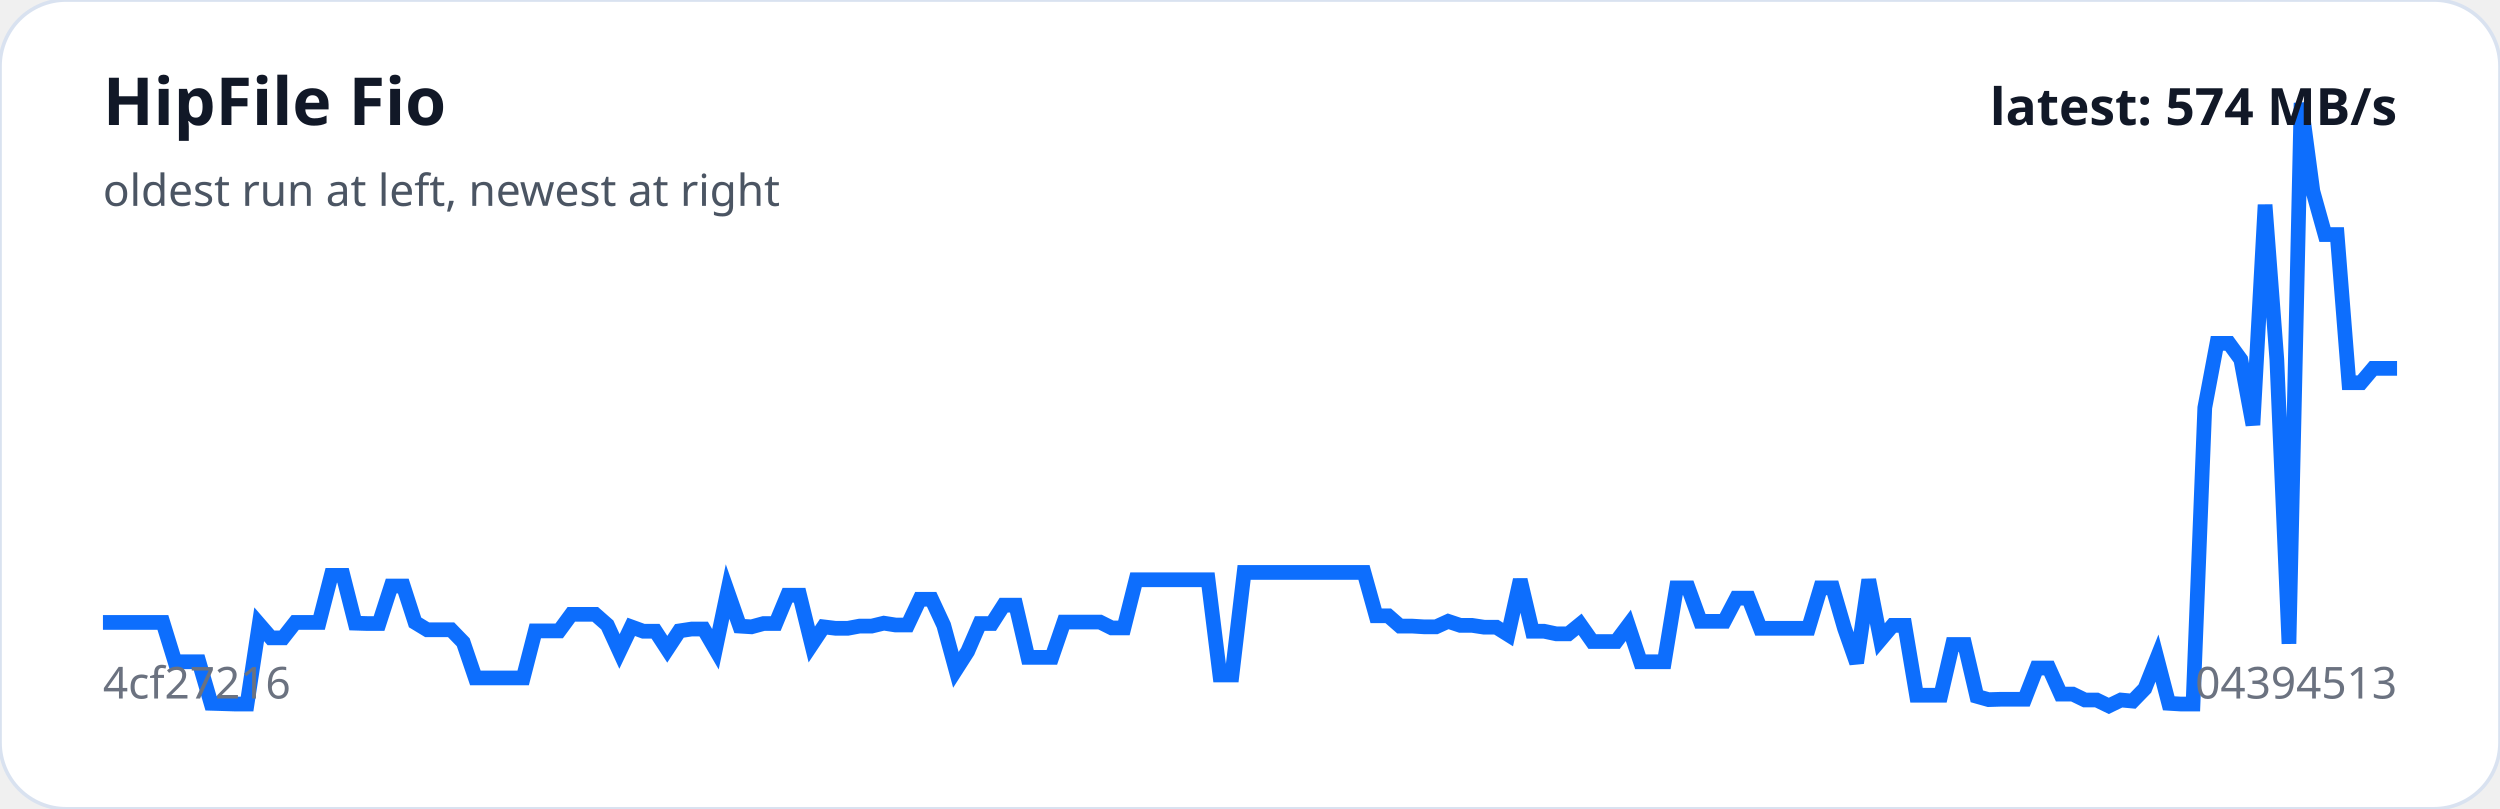
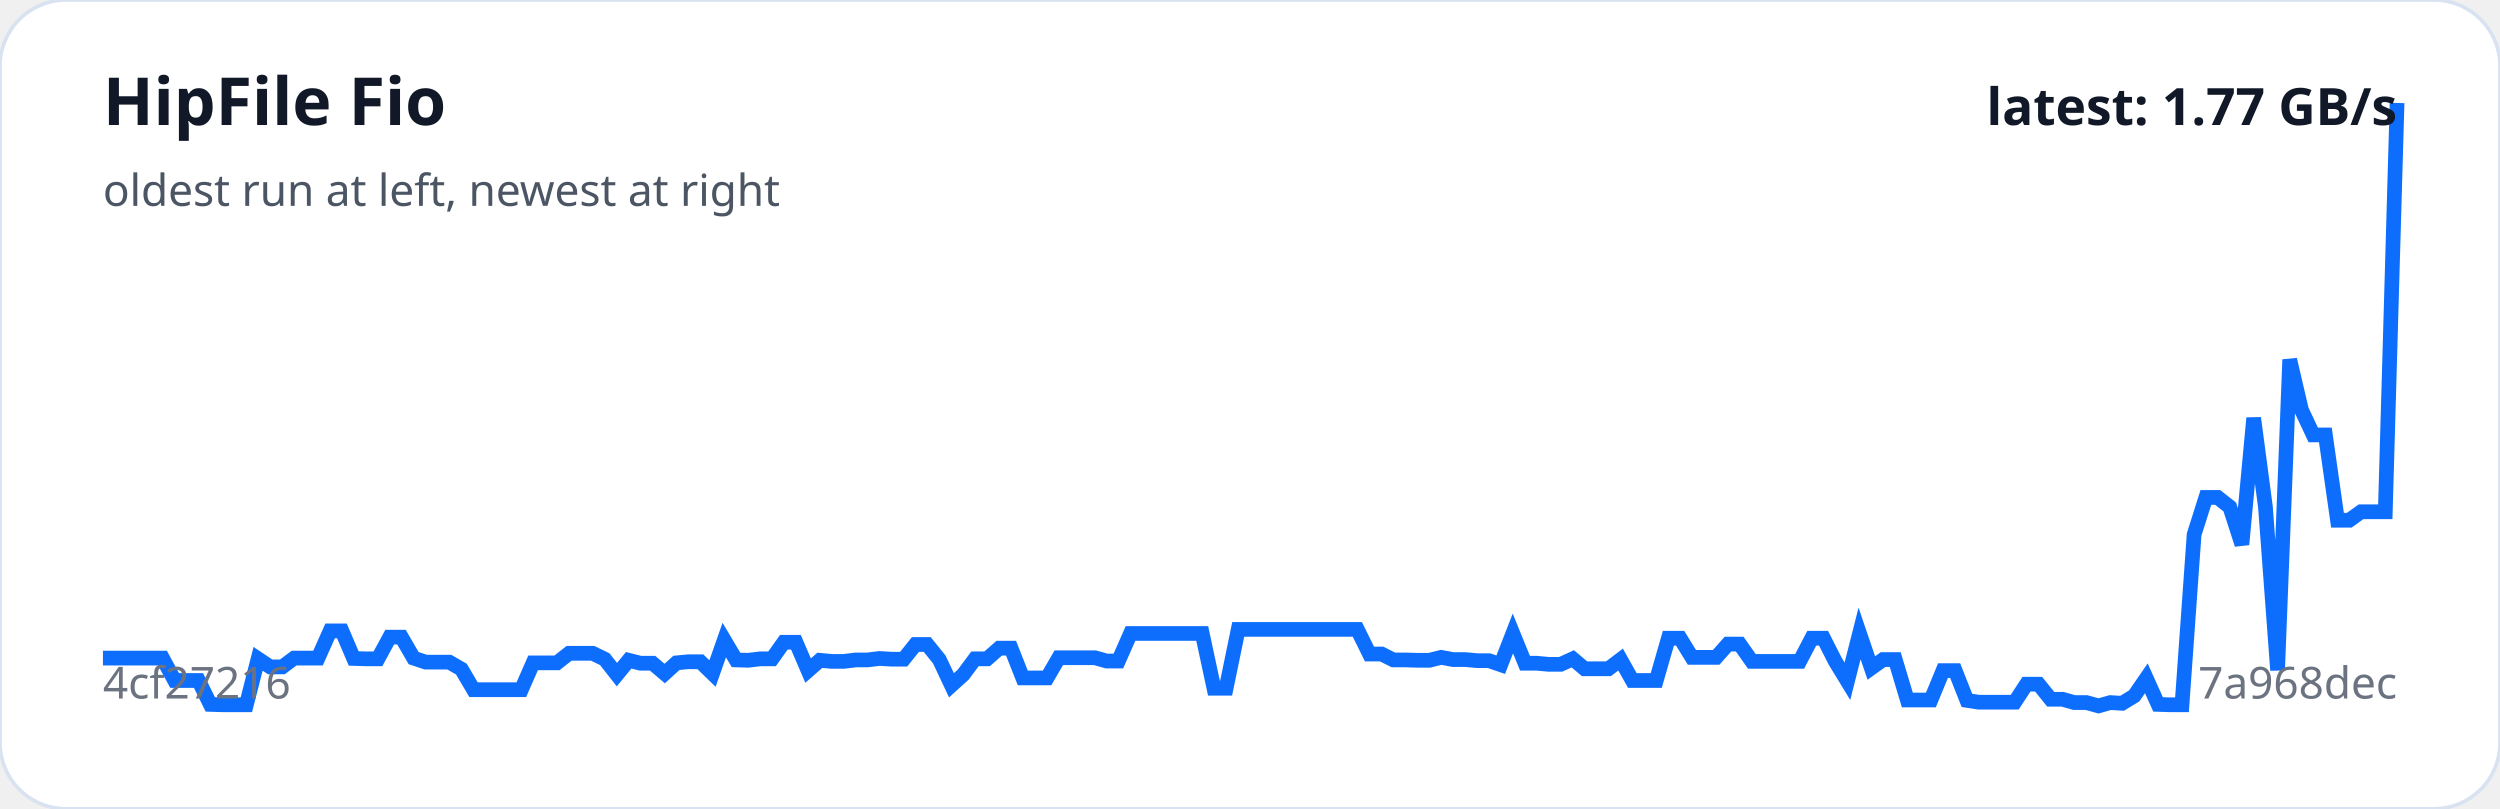
<svg xmlns="http://www.w3.org/2000/svg" viewBox="0 0 680 220" width="100%" role="img" aria-label="HipFile Fio trend">
  <rect width="100%" height="100%" rx="18" fill="#ffffff" stroke="#d9e2f0" />
-   <polyline fill="none" stroke="#0d6efd" stroke-width="4" points="28.0,169.3 31.3,169.3 34.5,169.3 37.8,169.3 41.1,169.3 44.3,169.3 47.6,180.0 50.9,180.0 54.1,180.0 57.4,191.3 60.7,191.4 63.9,191.5 67.2,191.5 70.5,169.8 73.7,173.5 77.0,173.5 80.3,169.3 83.5,169.3 86.8,169.3 90.1,156.5 93.3,156.5 96.6,169.5 99.9,169.6 103.1,169.6 106.4,159.4 109.7,159.4 112.9,169.3 116.2,171.3 119.5,171.3 122.7,171.3 126.0,174.7 129.3,184.4 132.5,184.4 135.8,184.4 139.1,184.4 142.3,184.4 145.6,171.6 148.9,171.6 152.1,171.6 155.4,167.1 158.7,167.1 161.9,167.1 165.2,170.0 168.5,177.2 171.7,170.5 175.0,171.7 178.3,171.7 181.5,176.6 184.8,171.6 188.1,171.1 191.4,171.1 194.6,176.6 197.9,160.9 201.2,170.3 204.4,170.5 207.7,169.6 211.0,169.6 214.2,161.9 217.5,161.9 220.8,175.3 224.0,170.5 227.3,170.9 230.6,170.9 233.8,170.3 237.1,170.3 240.4,169.5 243.6,170.0 246.9,170.0 250.2,163.0 253.4,163.0 256.7,170.1 260.0,182.2 263.2,177.2 266.5,169.6 269.8,169.6 273.0,164.6 276.3,164.6 279.6,178.8 282.8,178.8 286.1,178.8 289.4,169.2 292.6,169.2 295.9,169.2 299.2,169.2 302.4,170.8 305.7,170.8 309.0,157.7 312.2,157.7 315.5,157.7 318.8,157.7 322.0,157.7 325.3,157.7 328.6,157.7 331.8,183.6 335.1,183.6 338.4,155.7 341.6,155.7 344.9,155.7 348.2,155.7 351.4,155.7 354.7,155.7 358.0,155.7 361.2,155.7 364.5,155.7 367.8,155.7 371.0,155.7 374.3,167.5 377.6,167.5 380.8,170.3 384.1,170.3 387.4,170.5 390.6,170.5 393.9,169.0 397.2,170.1 400.4,170.1 403.7,170.6 407.0,170.6 410.2,172.6 413.5,157.7 416.8,171.7 420.0,171.7 423.3,172.4 426.6,172.4 429.8,169.8 433.1,174.5 436.4,174.5 439.6,174.5 442.9,170.1 446.2,180.0 449.4,180.0 452.7,180.0 456.0,159.9 459.2,159.9 462.5,169.0 465.8,169.0 469.0,169.0 472.3,162.7 475.6,162.7 478.8,170.9 482.1,170.9 485.4,170.9 488.6,170.9 491.9,170.9 495.2,159.9 498.5,159.9 501.7,170.9 505.0,180.3 508.3,157.7 511.5,174.0 514.8,170.1 518.1,170.1 521.3,189.1 524.6,189.1 527.9,189.1 531.1,175.3 534.4,175.3 537.7,189.4 540.9,190.3 544.2,190.2 547.5,190.2 550.7,190.2 554.0,181.7 557.3,181.7 560.5,188.8 563.8,188.8 567.1,190.4 570.3,190.4 573.6,192.0 576.9,190.4 580.1,190.7 583.4,187.3 586.7,179.0 589.9,191.3 593.2,191.5 596.5,191.5 599.7,110.9 603.0,93.4 606.3,93.4 609.5,97.8 612.8,115.6 616.1,55.7 619.3,97.8 622.6,175.1 625.9,28.0 629.1,52.0 632.4,63.8 635.7,63.8 638.9,104.1 642.2,104.1 645.5,100.2 648.7,100.2 652.0,100.2" />
+   <polyline fill="none" stroke="#0d6efd" stroke-width="4" points="28.0,179.0 31.2,179.0 34.5,179.0 37.8,179.0 41.0,179.0 44.2,179.0 47.5,185.1 50.8,185.1 54.0,185.1 57.2,191.6 60.5,191.7 63.8,191.7 67.0,191.7 70.2,179.2 73.5,181.4 76.8,181.4 80.0,179.0 83.2,179.0 86.5,179.0 89.8,171.6 93.0,171.6 96.2,179.1 99.5,179.2 102.8,179.2 106.0,173.3 109.2,173.3 112.5,179.0 115.8,180.1 119.0,180.1 122.2,180.1 125.5,182.0 128.8,187.6 132.0,187.6 135.2,187.6 138.5,187.6 141.8,187.6 145.0,180.3 148.2,180.3 151.5,180.3 154.8,177.7 158.0,177.7 161.2,177.7 164.5,179.3 167.8,183.5 171.0,179.6 174.2,180.4 177.5,180.4 180.8,183.2 184.0,180.3 187.2,180.0 190.5,180.0 193.8,183.2 197.0,174.1 200.2,179.5 203.5,179.6 206.8,179.2 210.0,179.2 213.2,174.7 216.5,174.7 219.8,182.4 223.0,179.6 226.2,179.9 229.5,179.9 232.8,179.5 236.0,179.5 239.2,179.1 242.5,179.3 245.8,179.3 249.0,175.3 252.2,175.3 255.5,179.4 258.8,186.4 262.0,183.5 265.2,179.2 268.5,179.2 271.8,176.3 275.0,176.3 278.2,184.4 281.5,184.4 284.8,184.4 288.0,178.9 291.2,178.9 294.5,178.9 297.8,178.9 301.0,179.8 304.2,179.8 307.5,172.3 310.8,172.3 314.0,172.3 317.2,172.3 320.5,172.3 323.8,172.3 327.0,172.3 330.2,187.2 333.5,187.2 336.8,171.2 340.0,171.2 343.2,171.2 346.5,171.2 349.8,171.2 353.0,171.2 356.2,171.2 359.5,171.2 362.8,171.2 366.0,171.2 369.2,171.2 372.5,177.9 375.8,177.9 379.0,179.5 382.2,179.5 385.5,179.6 388.8,179.6 392.0,178.8 395.2,179.4 398.5,179.4 401.8,179.7 405.0,179.7 408.2,180.8 411.5,172.3 414.8,180.4 418.0,180.4 421.2,180.7 424.5,180.7 427.8,179.2 431.0,181.9 434.2,181.9 437.5,181.9 440.8,179.4 444.0,185.1 447.2,185.1 450.5,185.1 453.8,173.6 457.0,173.6 460.2,178.8 463.5,178.8 466.8,178.8 470.0,175.2 473.2,175.2 476.5,179.9 479.8,179.9 483.0,179.9 486.2,179.9 489.5,179.9 492.8,173.6 496.0,173.6 499.2,179.9 502.5,185.3 505.8,172.3 509.0,181.7 512.2,179.4 515.5,179.4 518.8,190.4 522.0,190.4 525.2,190.4 528.5,182.4 531.8,182.4 535.0,190.5 538.2,191.0 541.5,191.0 544.8,191.0 548.0,191.0 551.2,186.1 554.5,186.1 557.8,190.2 561.0,190.2 564.2,191.1 567.5,191.1 570.8,192.0 574.0,191.1 577.2,191.3 580.5,189.3 583.8,184.5 587.0,191.6 590.2,191.7 593.5,191.7 596.8,145.4 600.0,135.3 603.2,135.3 606.5,137.9 609.8,148.1 613.0,113.7 616.2,137.9 619.5,182.3 622.8,97.8 626.0,111.5 629.2,118.3 632.5,118.3 635.8,141.5 639.0,141.5 642.2,139.2 645.5,139.2 648.8,139.2 652.0,28.0" />
  <text x="28" y="34" fill="#111827" font-family="system-ui,sans-serif" font-size="18" font-weight="700">HipFile Fio</text>
  <text x="28" y="56" fill="#4b5563" font-family="system-ui,sans-serif" font-size="12">oldest run at left, newest at right</text>
  <text x="28" y="190" fill="#6b7280" font-family="system-ui,sans-serif" font-size="12">4cf27216</text>
-   <text x="652" y="190" text-anchor="end" fill="#6b7280" font-family="system-ui,sans-serif" font-size="12">04394513</text>
-   <text x="652" y="34" text-anchor="end" fill="#111827" font-family="system-ui,sans-serif" font-size="14" font-weight="700">latest: 574 MB/s</text>
+   <text x="652" y="190" text-anchor="end" fill="#6b7280" font-family="system-ui,sans-serif" font-size="12">7a968dec</text>
+   <text x="652" y="34" text-anchor="end" fill="#111827" font-family="system-ui,sans-serif" font-size="14" font-weight="700">latest: 1.77 GB/s</text>
</svg>
